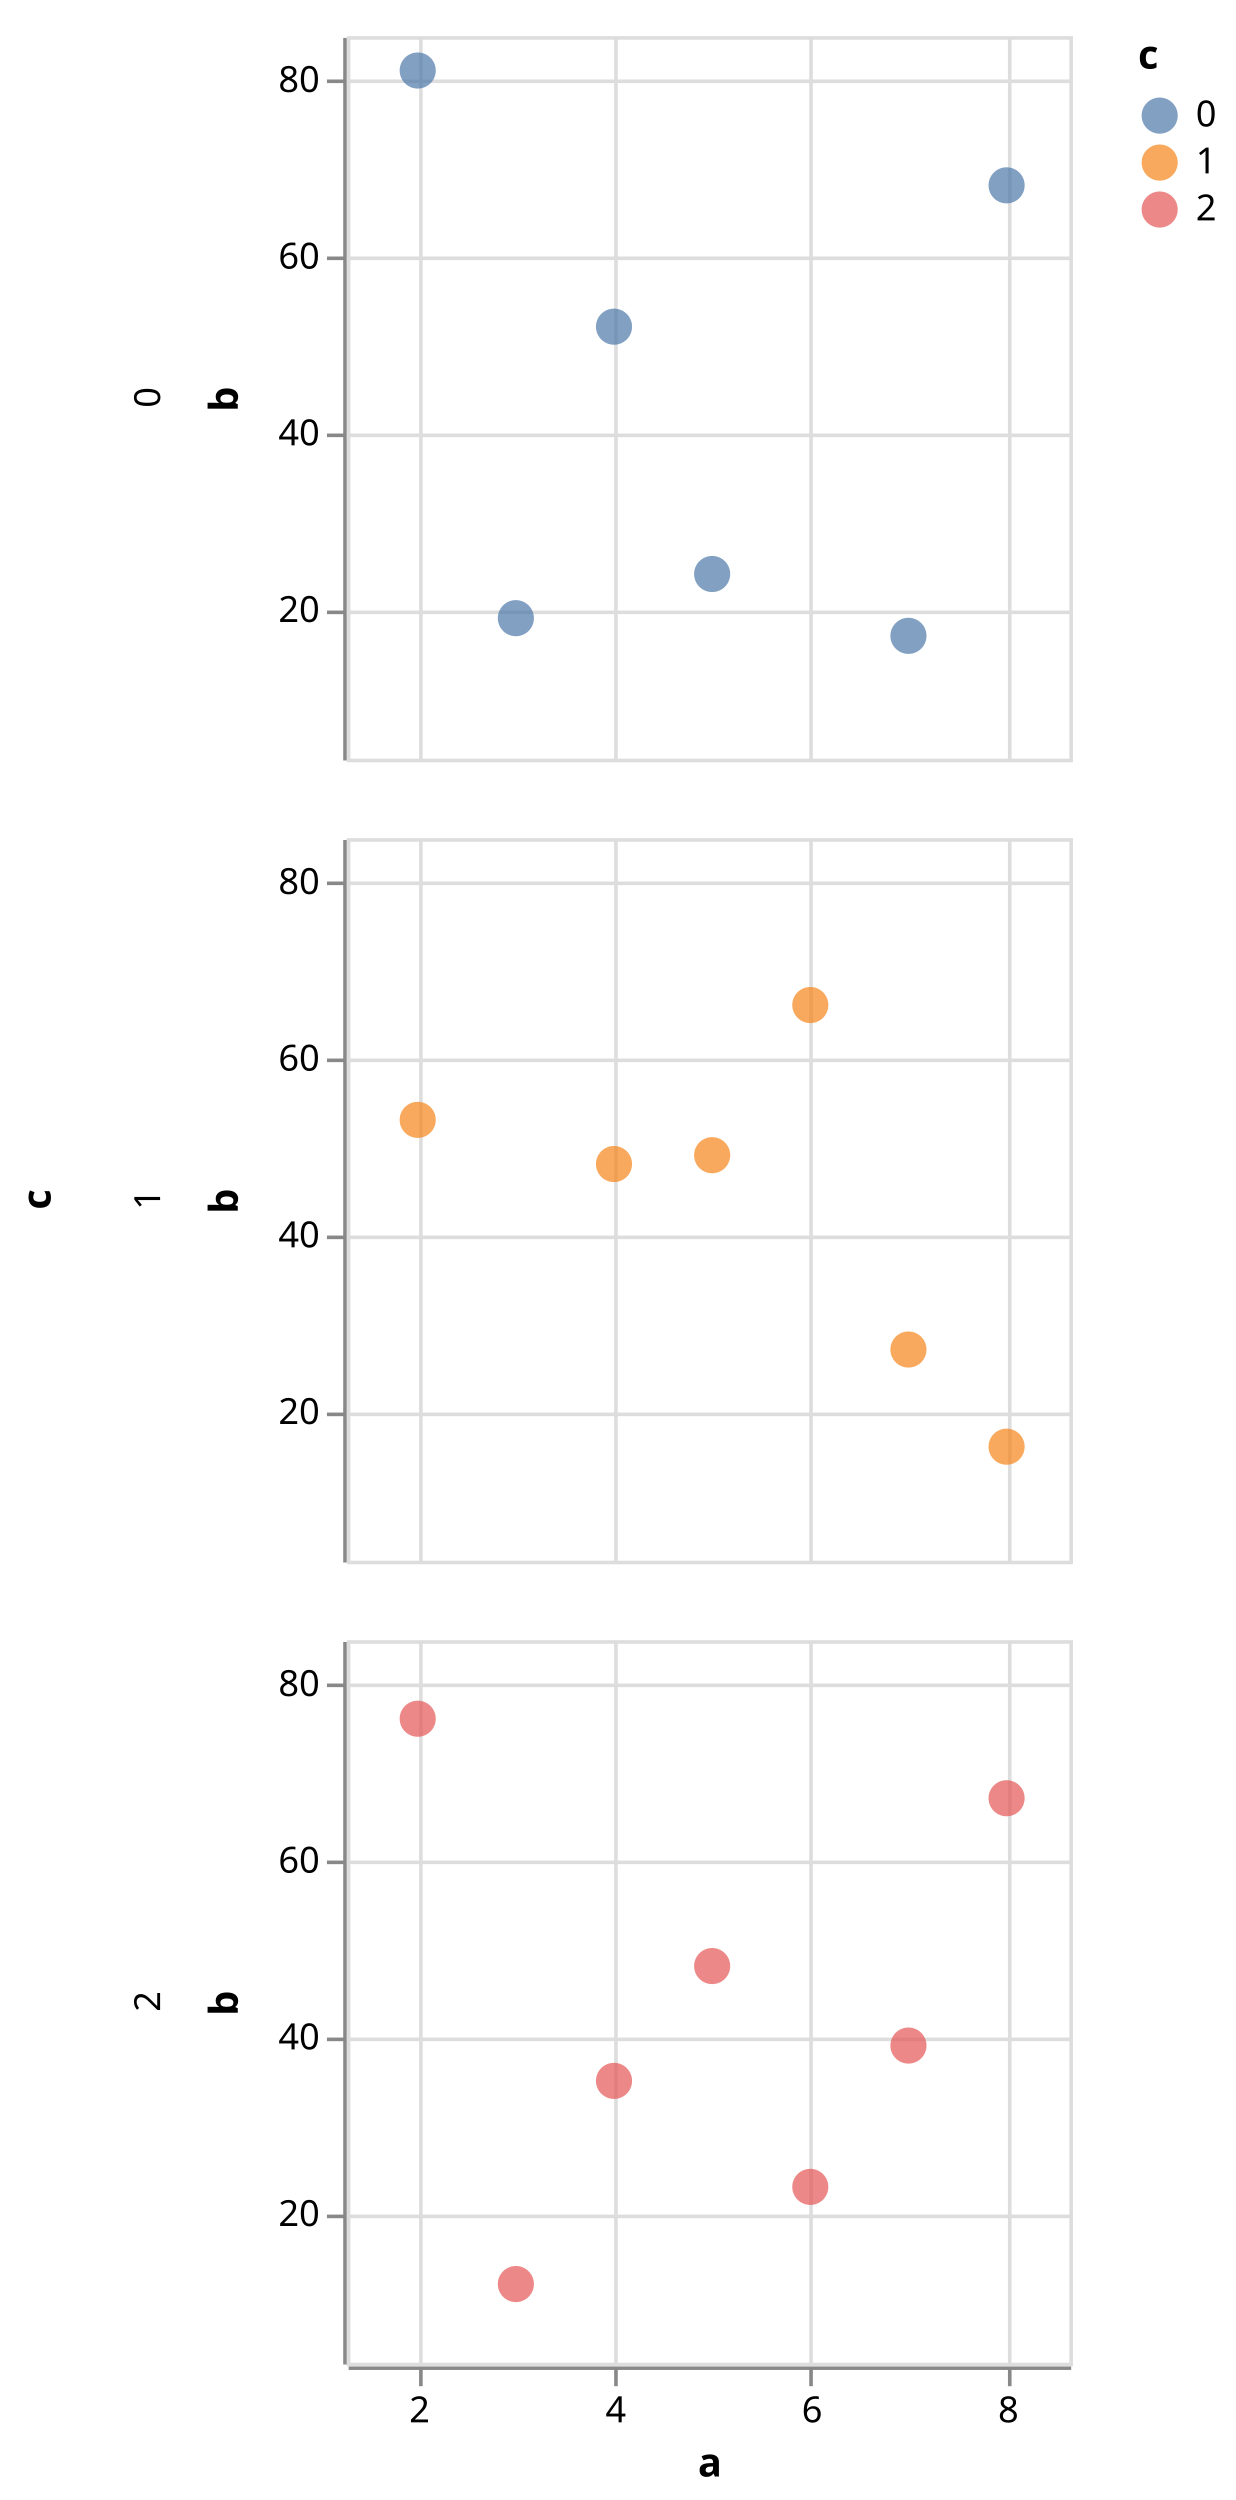
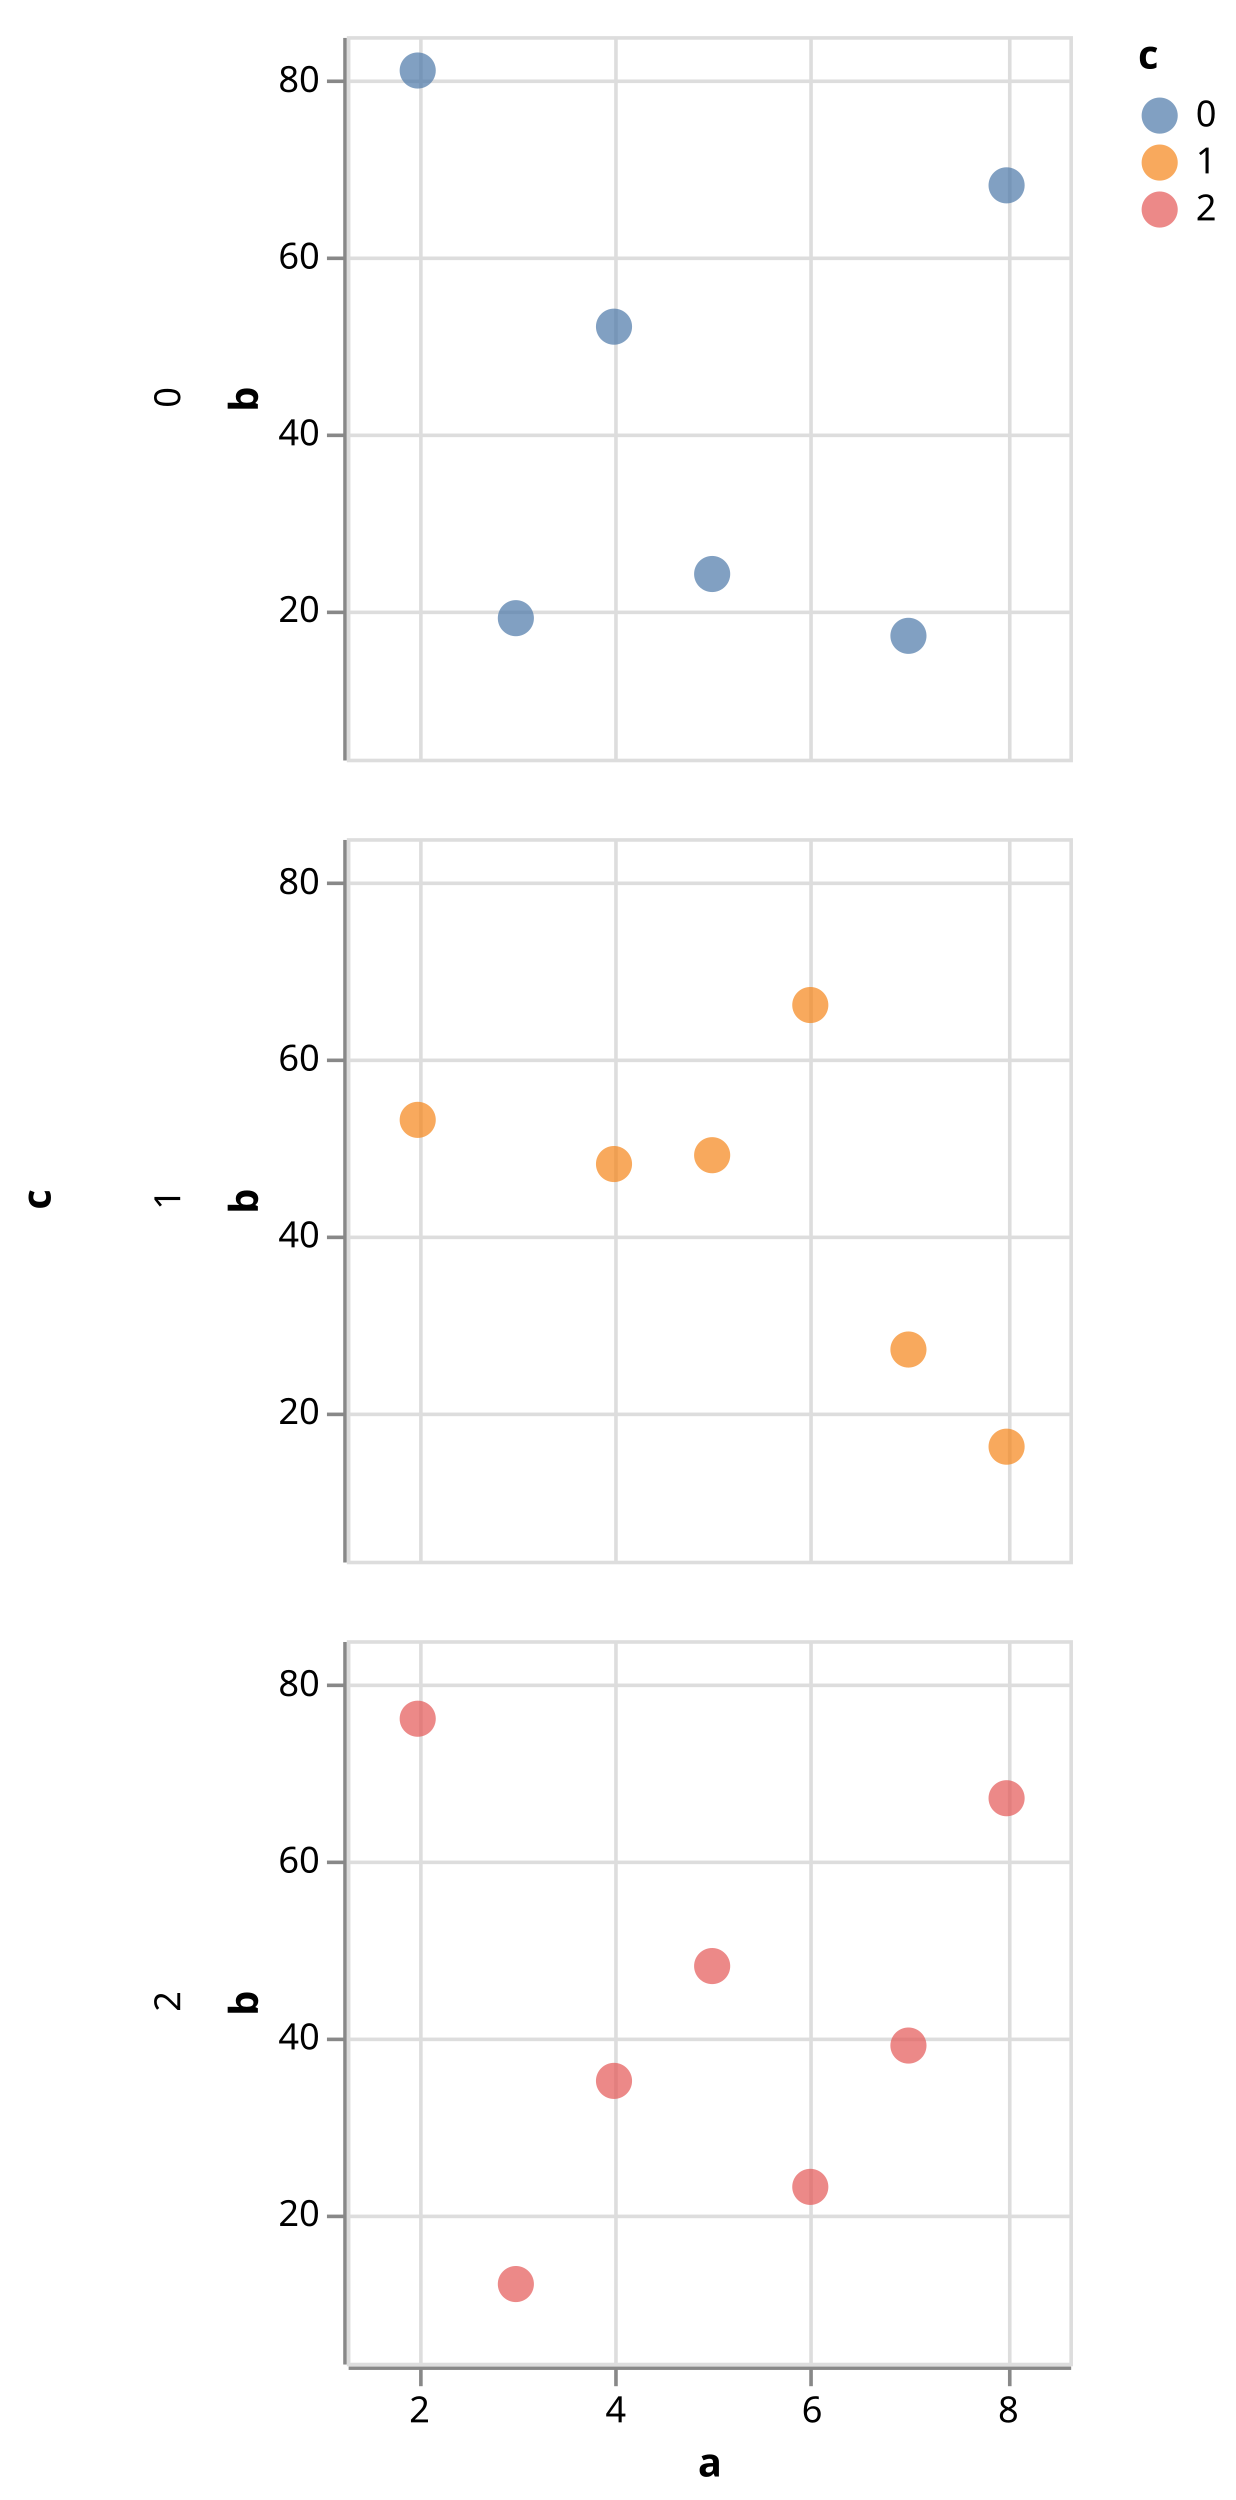
<svg xmlns="http://www.w3.org/2000/svg" class="marks" width="342" height="692" viewBox="0 0 342 692" version="1.1">
  <defs>
    <clipPath id="clip1">
      <rect x="0" y="0" width="200" height="200" />
    </clipPath>
    <clipPath id="clip2">
      <rect x="0" y="0" width="200" height="200" />
    </clipPath>
    <clipPath id="clip3">
      <rect x="0" y="0" width="200" height="200" />
    </clipPath>
  </defs>
  <g transform="translate(96,10)">
    <g class="mark-group role-frame root">
      <g transform="translate(0,0)">
        <path class="background" d="M0,0h0v0h0Z" style="fill: none;" />
        <g>
          <g class="mark-group role-row-title row-title">
            <g transform="translate(-70,322)">
              <path class="background" d="M0,0h0v0h0Z" style="fill: none;" />
              <g>
-                 <g class="mark-text role-title" style="pointer-events: none;">
-                   <text text-anchor="middle" transform="translate(-10,0) rotate(-90) translate(0,-2)" style="font-family: sans-serif; font-size: 11px; font-weight: bold; fill: #000; opacity: 1;">c</text>
+                 <g class="mark-group role-title">
+                   <g transform="translate(-21,0)">
+                     <path class="background" d="M0,0h0v0h0Z" style="pointer-events: none; fill: none;" />
+                     <g>
+                       <g class="mark-text role-title-text" style="pointer-events: none;">
+                         <text text-anchor="middle" transform="translate(0,0) rotate(-90) translate(0,9)" style="font-family: sans-serif; font-size: 11px; font-weight: bold; fill: #000; opacity: 1;">c</text>
+                       </g>
+                     </g>
+                   </g>
                </g>
              </g>
            </g>
          </g>
          <g class="mark-group role-row-header row_header">
            <g transform="translate(-1,0)">
              <path class="background" d="M0,0h0v200h0Z" style="fill: none;" />
              <g>
                <g class="mark-group role-axis">
                  <g transform="translate(0.5,0.5)">
                    <path class="background" d="M0,0h0v0h0Z" style="pointer-events: none; fill: none;" />
                    <g>
                      <g class="mark-rule role-axis-tick" style="pointer-events: none;">
                        <line transform="translate(0,159)" x2="-5" y2="0" style="fill: none; stroke: #888; stroke-width: 1; opacity: 1;" />
                        <line transform="translate(0,110)" x2="-5" y2="0" style="fill: none; stroke: #888; stroke-width: 1; opacity: 1;" />
                        <line transform="translate(0,61)" x2="-5" y2="0" style="fill: none; stroke: #888; stroke-width: 1; opacity: 1;" />
                        <line transform="translate(0,12)" x2="-5" y2="0" style="fill: none; stroke: #888; stroke-width: 1; opacity: 1;" />
                      </g>
                      <g class="mark-text role-axis-label" style="pointer-events: none;">
                        <text text-anchor="end" transform="translate(-7,161.665)" style="font-family: sans-serif; font-size: 10px; fill: #000; opacity: 1;">20</text>
                        <text text-anchor="end" transform="translate(-7,112.7649)" style="font-family: sans-serif; font-size: 10px; fill: #000; opacity: 1;">40</text>
                        <text text-anchor="end" transform="translate(-7,63.86483)" style="font-family: sans-serif; font-size: 10px; fill: #000; opacity: 1;">60</text>
                        <text text-anchor="end" transform="translate(-7,14.96475)" style="font-family: sans-serif; font-size: 10px; fill: #000; opacity: 1;">80</text>
                      </g>
                      <g class="mark-rule role-axis-domain" style="pointer-events: none;">
                        <line transform="translate(0,200)" x2="0" y2="-200" style="fill: none; stroke: #888; stroke-width: 1; opacity: 1;" />
                      </g>
                      <g class="mark-text role-axis-title" style="pointer-events: none;">
-                         <text text-anchor="middle" transform="translate(-27.68457,100) rotate(-90) translate(0,-2)" style="font-family: sans-serif; font-size: 11px; font-weight: bold; fill: #000; opacity: 1;">b</text>
-                       </g>
-                     </g>
-                   </g>
-                 </g>
-                 <g class="mark-text role-title" style="pointer-events: none;">
-                   <text text-anchor="middle" transform="translate(-48.68457,100) rotate(-90) translate(0,-2)" style="font-family: sans-serif; font-size: 10px; fill: #000; opacity: 1;">0</text>
+                         <text text-anchor="middle" transform="translate(-22.12305,100) rotate(-90) translate(0,-2)" style="font-family: sans-serif; font-size: 11px; font-weight: bold; fill: #000; opacity: 1;">b</text>
+                       </g>
+                     </g>
+                   </g>
+                 </g>
+                 <g class="mark-group role-title">
+                   <g transform="translate(-53.12305,100)">
+                     <path class="background" d="M0,0h0v0h0Z" style="pointer-events: none; fill: none;" />
+                     <g>
+                       <g class="mark-text role-title-text" style="pointer-events: none;">
+                         <text text-anchor="middle" transform="translate(0,0) rotate(-90) translate(0,8)" style="font-family: sans-serif; font-size: 10px; fill: #000; opacity: 1;">0</text>
+                       </g>
+                     </g>
+                   </g>
                </g>
              </g>
            </g>
            <g transform="translate(-1,222)">
              <path class="background" d="M0,0h0v200h0Z" style="fill: none;" />
              <g>
                <g class="mark-group role-axis">
                  <g transform="translate(0.5,0.5)">
                    <path class="background" d="M0,0h0v0h0Z" style="pointer-events: none; fill: none;" />
                    <g>
                      <g class="mark-rule role-axis-tick" style="pointer-events: none;">
                        <line transform="translate(0,159)" x2="-5" y2="0" style="fill: none; stroke: #888; stroke-width: 1; opacity: 1;" />
                        <line transform="translate(0,110)" x2="-5" y2="0" style="fill: none; stroke: #888; stroke-width: 1; opacity: 1;" />
                        <line transform="translate(0,61)" x2="-5" y2="0" style="fill: none; stroke: #888; stroke-width: 1; opacity: 1;" />
                        <line transform="translate(0,12)" x2="-5" y2="0" style="fill: none; stroke: #888; stroke-width: 1; opacity: 1;" />
                      </g>
                      <g class="mark-text role-axis-label" style="pointer-events: none;">
                        <text text-anchor="end" transform="translate(-7,161.665)" style="font-family: sans-serif; font-size: 10px; fill: #000; opacity: 1;">20</text>
                        <text text-anchor="end" transform="translate(-7,112.7649)" style="font-family: sans-serif; font-size: 10px; fill: #000; opacity: 1;">40</text>
                        <text text-anchor="end" transform="translate(-7,63.86483)" style="font-family: sans-serif; font-size: 10px; fill: #000; opacity: 1;">60</text>
                        <text text-anchor="end" transform="translate(-7,14.96475)" style="font-family: sans-serif; font-size: 10px; fill: #000; opacity: 1;">80</text>
                      </g>
                      <g class="mark-rule role-axis-domain" style="pointer-events: none;">
                        <line transform="translate(0,200)" x2="0" y2="-200" style="fill: none; stroke: #888; stroke-width: 1; opacity: 1;" />
                      </g>
                      <g class="mark-text role-axis-title" style="pointer-events: none;">
-                         <text text-anchor="middle" transform="translate(-27.68457,100) rotate(-90) translate(0,-2)" style="font-family: sans-serif; font-size: 11px; font-weight: bold; fill: #000; opacity: 1;">b</text>
-                       </g>
-                     </g>
-                   </g>
-                 </g>
-                 <g class="mark-text role-title" style="pointer-events: none;">
-                   <text text-anchor="middle" transform="translate(-48.68457,100) rotate(-90) translate(0,-2)" style="font-family: sans-serif; font-size: 10px; fill: #000; opacity: 1;">1</text>
+                         <text text-anchor="middle" transform="translate(-22.12305,100) rotate(-90) translate(0,-2)" style="font-family: sans-serif; font-size: 11px; font-weight: bold; fill: #000; opacity: 1;">b</text>
+                       </g>
+                     </g>
+                   </g>
+                 </g>
+                 <g class="mark-group role-title">
+                   <g transform="translate(-53.12305,100)">
+                     <path class="background" d="M0,0h0v0h0Z" style="pointer-events: none; fill: none;" />
+                     <g>
+                       <g class="mark-text role-title-text" style="pointer-events: none;">
+                         <text text-anchor="middle" transform="translate(0,0) rotate(-90) translate(0,8)" style="font-family: sans-serif; font-size: 10px; fill: #000; opacity: 1;">1</text>
+                       </g>
+                     </g>
+                   </g>
                </g>
              </g>
            </g>
            <g transform="translate(-1,444)">
              <path class="background" d="M0,0h0v200h0Z" style="fill: none;" />
              <g>
                <g class="mark-group role-axis">
                  <g transform="translate(0.5,0.5)">
                    <path class="background" d="M0,0h0v0h0Z" style="pointer-events: none; fill: none;" />
                    <g>
                      <g class="mark-rule role-axis-tick" style="pointer-events: none;">
                        <line transform="translate(0,159)" x2="-5" y2="0" style="fill: none; stroke: #888; stroke-width: 1; opacity: 1;" />
                        <line transform="translate(0,110)" x2="-5" y2="0" style="fill: none; stroke: #888; stroke-width: 1; opacity: 1;" />
                        <line transform="translate(0,61)" x2="-5" y2="0" style="fill: none; stroke: #888; stroke-width: 1; opacity: 1;" />
                        <line transform="translate(0,12)" x2="-5" y2="0" style="fill: none; stroke: #888; stroke-width: 1; opacity: 1;" />
                      </g>
                      <g class="mark-text role-axis-label" style="pointer-events: none;">
                        <text text-anchor="end" transform="translate(-7,161.665)" style="font-family: sans-serif; font-size: 10px; fill: #000; opacity: 1;">20</text>
                        <text text-anchor="end" transform="translate(-7,112.7649)" style="font-family: sans-serif; font-size: 10px; fill: #000; opacity: 1;">40</text>
                        <text text-anchor="end" transform="translate(-7,63.86483)" style="font-family: sans-serif; font-size: 10px; fill: #000; opacity: 1;">60</text>
                        <text text-anchor="end" transform="translate(-7,14.96475)" style="font-family: sans-serif; font-size: 10px; fill: #000; opacity: 1;">80</text>
                      </g>
                      <g class="mark-rule role-axis-domain" style="pointer-events: none;">
                        <line transform="translate(0,200)" x2="0" y2="-200" style="fill: none; stroke: #888; stroke-width: 1; opacity: 1;" />
                      </g>
                      <g class="mark-text role-axis-title" style="pointer-events: none;">
-                         <text text-anchor="middle" transform="translate(-27.68457,100) rotate(-90) translate(0,-2)" style="font-family: sans-serif; font-size: 11px; font-weight: bold; fill: #000; opacity: 1;">b</text>
-                       </g>
-                     </g>
-                   </g>
-                 </g>
-                 <g class="mark-text role-title" style="pointer-events: none;">
-                   <text text-anchor="middle" transform="translate(-48.68457,100) rotate(-90) translate(0,-2)" style="font-family: sans-serif; font-size: 10px; fill: #000; opacity: 1;">2</text>
+                         <text text-anchor="middle" transform="translate(-22.12305,100) rotate(-90) translate(0,-2)" style="font-family: sans-serif; font-size: 11px; font-weight: bold; fill: #000; opacity: 1;">b</text>
+                       </g>
+                     </g>
+                   </g>
+                 </g>
+                 <g class="mark-group role-title">
+                   <g transform="translate(-53.12305,100)">
+                     <path class="background" d="M0,0h0v0h0Z" style="pointer-events: none; fill: none;" />
+                     <g>
+                       <g class="mark-text role-title-text" style="pointer-events: none;">
+                         <text text-anchor="middle" transform="translate(0,0) rotate(-90) translate(0,8)" style="font-family: sans-serif; font-size: 10px; fill: #000; opacity: 1;">2</text>
+                       </g>
+                     </g>
+                   </g>
                </g>
              </g>
            </g>
          </g>
          <g class="mark-group role-column-footer column_footer">
            <g transform="translate(0,645)">
              <path class="background" d="M0,0h200v0h-200Z" style="fill: none;" />
              <g>
                <g class="mark-group role-axis">
                  <g transform="translate(0.5,0.5)">
                    <path class="background" d="M0,0h0v0h0Z" style="pointer-events: none; fill: none;" />
                    <g>
                      <g class="mark-rule role-axis-tick" style="pointer-events: none;">
                        <line transform="translate(20,0)" x2="0" y2="5" style="fill: none; stroke: #888; stroke-width: 1; opacity: 1;" />
                        <line transform="translate(74,0)" x2="0" y2="5" style="fill: none; stroke: #888; stroke-width: 1; opacity: 1;" />
                        <line transform="translate(128,0)" x2="0" y2="5" style="fill: none; stroke: #888; stroke-width: 1; opacity: 1;" />
                        <line transform="translate(183,0)" x2="0" y2="5" style="fill: none; stroke: #888; stroke-width: 1; opacity: 1;" />
                      </g>
                      <g class="mark-text role-axis-label" style="pointer-events: none;">
                        <text text-anchor="middle" transform="translate(19.62311,15)" style="font-family: sans-serif; font-size: 10px; fill: #000; opacity: 1;">2</text>
                        <text text-anchor="middle" transform="translate(73.95653,15)" style="font-family: sans-serif; font-size: 10px; fill: #000; opacity: 1;">4</text>
                        <text text-anchor="middle" transform="translate(128.29,15)" style="font-family: sans-serif; font-size: 10px; fill: #000; opacity: 1;">6</text>
                        <text text-anchor="middle" transform="translate(182.6234,15)" style="font-family: sans-serif; font-size: 10px; fill: #000; opacity: 1;">8</text>
                      </g>
                      <g class="mark-rule role-axis-domain" style="pointer-events: none;">
                        <line transform="translate(0,0)" x2="200" y2="0" style="fill: none; stroke: #888; stroke-width: 1; opacity: 1;" />
                      </g>
                      <g class="mark-text role-axis-title" style="pointer-events: none;">
                        <text text-anchor="middle" transform="translate(100,30)" style="font-family: sans-serif; font-size: 11px; font-weight: bold; fill: #000; opacity: 1;">a</text>
                      </g>
                    </g>
                  </g>
                </g>
              </g>
            </g>
          </g>
          <g class="mark-group role-scope cell">
            <g transform="translate(0,0)">
              <path class="background" d="M0.5,0.5h200v200h-200Z" style="fill: none; stroke: #ddd;" />
              <g>
                <g class="mark-group role-axis">
                  <g transform="translate(0.5,200.5)">
                    <path class="background" d="M0,0h0v0h0Z" style="pointer-events: none; fill: none;" />
                    <g>
                      <g class="mark-rule role-axis-grid" style="pointer-events: none;">
                        <line transform="translate(20,-200)" x2="0" y2="200" style="fill: none; stroke: #ddd; stroke-width: 1; opacity: 1;" />
                        <line transform="translate(74,-200)" x2="0" y2="200" style="fill: none; stroke: #ddd; stroke-width: 1; opacity: 1;" />
                        <line transform="translate(128,-200)" x2="0" y2="200" style="fill: none; stroke: #ddd; stroke-width: 1; opacity: 1;" />
                        <line transform="translate(183,-200)" x2="0" y2="200" style="fill: none; stroke: #ddd; stroke-width: 1; opacity: 1;" />
                      </g>
                    </g>
                  </g>
                </g>
                <g class="mark-group role-axis">
                  <g transform="translate(0.5,0.5)">
                    <path class="background" d="M0,0h0v0h0Z" style="pointer-events: none; fill: none;" />
                    <g>
                      <g class="mark-rule role-axis-grid" style="pointer-events: none;">
                        <line transform="translate(0,159)" x2="200" y2="0" style="fill: none; stroke: #ddd; stroke-width: 1; opacity: 1;" />
                        <line transform="translate(0,110)" x2="200" y2="0" style="fill: none; stroke: #ddd; stroke-width: 1; opacity: 1;" />
                        <line transform="translate(0,61)" x2="200" y2="0" style="fill: none; stroke: #ddd; stroke-width: 1; opacity: 1;" />
                        <line transform="translate(0,12)" x2="200" y2="0" style="fill: none; stroke: #ddd; stroke-width: 1; opacity: 1;" />
                      </g>
                    </g>
                  </g>
                </g>
                <g class="mark-symbol role-mark child_marks" clip-path="url(#clip1)">
                  <path transform="translate(-34.71031,139.105)" d="M5,0A5,5,0,1,1,-5,0A5,5,0,1,1,5,0" style="fill: grey; stroke-width: 2; opacity: 0.7;" />
                  <path transform="translate(-7.543599,102.4299)" d="M5,0A5,5,0,1,1,-5,0A5,5,0,1,1,5,0" style="fill: grey; stroke-width: 2; opacity: 0.7;" />
                  <path transform="translate(19.62311,9.519746)" d="M5,0A5,5,0,1,1,-5,0A5,5,0,1,1,5,0" style="fill: #4c78a8; stroke-width: 2; opacity: 0.7;" />
                  <path transform="translate(46.78982,161.11)" d="M5,0A5,5,0,1,1,-5,0A5,5,0,1,1,5,0" style="fill: #4c78a8; stroke-width: 2; opacity: 0.7;" />
                  <path transform="translate(73.95653,80.42486)" d="M5,0A5,5,0,1,1,-5,0A5,5,0,1,1,5,0" style="fill: #4c78a8; stroke-width: 2; opacity: 0.7;" />
                  <path transform="translate(101.1232,148.885)" d="M5,0A5,5,0,1,1,-5,0A5,5,0,1,1,5,0" style="fill: #4c78a8; stroke-width: 2; opacity: 0.7;" />
                  <path transform="translate(128.29,-5.150278)" d="M5,0A5,5,0,1,1,-5,0A5,5,0,1,1,5,0" style="fill: grey; stroke-width: 2; opacity: 0.7;" />
                  <path transform="translate(155.4567,166)" d="M5,0A5,5,0,1,1,-5,0A5,5,0,1,1,5,0" style="fill: #4c78a8; stroke-width: 2; opacity: 0.7;" />
                  <path transform="translate(182.6234,41.3048)" d="M5,0A5,5,0,1,1,-5,0A5,5,0,1,1,5,0" style="fill: #4c78a8; stroke-width: 2; opacity: 0.7;" />
                  <path transform="translate(209.7901,87.75987)" d="M5,0A5,5,0,1,1,-5,0A5,5,0,1,1,5,0" style="fill: grey; stroke-width: 2; opacity: 0.7;" />
                </g>
              </g>
            </g>
            <g transform="translate(0,222)">
              <path class="background" d="M0.5,0.5h200v200h-200Z" style="fill: none; stroke: #ddd;" />
              <g>
                <g class="mark-group role-axis">
                  <g transform="translate(0.5,200.5)">
                    <path class="background" d="M0,0h0v0h0Z" style="pointer-events: none; fill: none;" />
                    <g>
                      <g class="mark-rule role-axis-grid" style="pointer-events: none;">
                        <line transform="translate(20,-200)" x2="0" y2="200" style="fill: none; stroke: #ddd; stroke-width: 1; opacity: 1;" />
                        <line transform="translate(74,-200)" x2="0" y2="200" style="fill: none; stroke: #ddd; stroke-width: 1; opacity: 1;" />
                        <line transform="translate(128,-200)" x2="0" y2="200" style="fill: none; stroke: #ddd; stroke-width: 1; opacity: 1;" />
                        <line transform="translate(183,-200)" x2="0" y2="200" style="fill: none; stroke: #ddd; stroke-width: 1; opacity: 1;" />
                      </g>
                    </g>
                  </g>
                </g>
                <g class="mark-group role-axis">
                  <g transform="translate(0.5,0.5)">
                    <path class="background" d="M0,0h0v0h0Z" style="pointer-events: none; fill: none;" />
                    <g>
                      <g class="mark-rule role-axis-grid" style="pointer-events: none;">
                        <line transform="translate(0,159)" x2="200" y2="0" style="fill: none; stroke: #ddd; stroke-width: 1; opacity: 1;" />
                        <line transform="translate(0,110)" x2="200" y2="0" style="fill: none; stroke: #ddd; stroke-width: 1; opacity: 1;" />
                        <line transform="translate(0,61)" x2="200" y2="0" style="fill: none; stroke: #ddd; stroke-width: 1; opacity: 1;" />
                        <line transform="translate(0,12)" x2="200" y2="0" style="fill: none; stroke: #ddd; stroke-width: 1; opacity: 1;" />
                      </g>
                    </g>
                  </g>
                </g>
                <g class="mark-symbol role-mark child_marks" clip-path="url(#clip2)">
                  <path transform="translate(-34.71031,73.08985)" d="M5,0A5,5,0,1,1,-5,0A5,5,0,1,1,5,0" style="fill: grey; stroke-width: 2; opacity: 0.7;" />
                  <path transform="translate(-7.543599,-14.93029)" d="M5,0A5,5,0,1,1,-5,0A5,5,0,1,1,5,0" style="fill: grey; stroke-width: 2; opacity: 0.7;" />
                  <path transform="translate(19.62311,77.97986)" d="M5,0A5,5,0,1,1,-5,0A5,5,0,1,1,5,0" style="fill: #f58518; stroke-width: 2; opacity: 0.7;" />
                  <path transform="translate(46.78982,-5.150278)" d="M5,0A5,5,0,1,1,-5,0A5,5,0,1,1,5,0" style="fill: grey; stroke-width: 2; opacity: 0.7;" />
                  <path transform="translate(73.95653,90.20488)" d="M5,0A5,5,0,1,1,-5,0A5,5,0,1,1,5,0" style="fill: #f58518; stroke-width: 2; opacity: 0.7;" />
                  <path transform="translate(101.1232,87.75987)" d="M5,0A5,5,0,1,1,-5,0A5,5,0,1,1,5,0" style="fill: #f58518; stroke-width: 2; opacity: 0.7;" />
                  <path transform="translate(128.29,46.19481)" d="M5,0A5,5,0,1,1,-5,0A5,5,0,1,1,5,0" style="fill: #f58518; stroke-width: 2; opacity: 0.7;" />
                  <path transform="translate(155.4567,141.55)" d="M5,0A5,5,0,1,1,-5,0A5,5,0,1,1,5,0" style="fill: #f58518; stroke-width: 2; opacity: 0.7;" />
                  <path transform="translate(182.6234,168.445)" d="M5,0A5,5,0,1,1,-5,0A5,5,0,1,1,5,0" style="fill: #f58518; stroke-width: 2; opacity: 0.7;" />
                  <path transform="translate(209.7901,170.89)" d="M5,0A5,5,0,1,1,-5,0A5,5,0,1,1,5,0" style="fill: grey; stroke-width: 2; opacity: 0.7;" />
                </g>
              </g>
            </g>
            <g transform="translate(0,444)">
              <path class="background" d="M0.5,0.5h200v200h-200Z" style="fill: none; stroke: #ddd;" />
              <g>
                <g class="mark-group role-axis">
                  <g transform="translate(0.5,200.5)">
                    <path class="background" d="M0,0h0v0h0Z" style="pointer-events: none; fill: none;" />
                    <g>
                      <g class="mark-rule role-axis-grid" style="pointer-events: none;">
                        <line transform="translate(20,-200)" x2="0" y2="200" style="fill: none; stroke: #ddd; stroke-width: 1; opacity: 1;" />
                        <line transform="translate(74,-200)" x2="0" y2="200" style="fill: none; stroke: #ddd; stroke-width: 1; opacity: 1;" />
                        <line transform="translate(128,-200)" x2="0" y2="200" style="fill: none; stroke: #ddd; stroke-width: 1; opacity: 1;" />
                        <line transform="translate(183,-200)" x2="0" y2="200" style="fill: none; stroke: #ddd; stroke-width: 1; opacity: 1;" />
                      </g>
                    </g>
                  </g>
                </g>
                <g class="mark-group role-axis">
                  <g transform="translate(0.5,0.5)">
                    <path class="background" d="M0,0h0v0h0Z" style="pointer-events: none; fill: none;" />
                    <g>
                      <g class="mark-rule role-axis-grid" style="pointer-events: none;">
                        <line transform="translate(0,159)" x2="200" y2="0" style="fill: none; stroke: #ddd; stroke-width: 1; opacity: 1;" />
                        <line transform="translate(0,110)" x2="200" y2="0" style="fill: none; stroke: #ddd; stroke-width: 1; opacity: 1;" />
                        <line transform="translate(0,61)" x2="200" y2="0" style="fill: none; stroke: #ddd; stroke-width: 1; opacity: 1;" />
                        <line transform="translate(0,12)" x2="200" y2="0" style="fill: none; stroke: #ddd; stroke-width: 1; opacity: 1;" />
                      </g>
                    </g>
                  </g>
                </g>
                <g class="mark-symbol role-mark child_marks" clip-path="url(#clip3)">
                  <path transform="translate(-34.71031,151.33)" d="M5,0A5,5,0,1,1,-5,0A5,5,0,1,1,5,0" style="fill: grey; stroke-width: 2; opacity: 0.7;" />
                  <path transform="translate(-7.543599,75.53485)" d="M5,0A5,5,0,1,1,-5,0A5,5,0,1,1,5,0" style="fill: grey; stroke-width: 2; opacity: 0.7;" />
                  <path transform="translate(19.62311,21.74477)" d="M5,0A5,5,0,1,1,-5,0A5,5,0,1,1,5,0" style="fill: #e45756; stroke-width: 2; opacity: 0.7;" />
                  <path transform="translate(46.78982,178.225)" d="M5,0A5,5,0,1,1,-5,0A5,5,0,1,1,5,0" style="fill: #e45756; stroke-width: 2; opacity: 0.7;" />
                  <path transform="translate(73.95653,121.9899)" d="M5,0A5,5,0,1,1,-5,0A5,5,0,1,1,5,0" style="fill: #e45756; stroke-width: 2; opacity: 0.7;" />
                  <path transform="translate(101.1232,90.20488)" d="M5,0A5,5,0,1,1,-5,0A5,5,0,1,1,5,0" style="fill: #e45756; stroke-width: 2; opacity: 0.7;" />
                  <path transform="translate(128.29,151.33)" d="M5,0A5,5,0,1,1,-5,0A5,5,0,1,1,5,0" style="fill: #e45756; stroke-width: 2; opacity: 0.7;" />
                  <path transform="translate(155.4567,112.2099)" d="M5,0A5,5,0,1,1,-5,0A5,5,0,1,1,5,0" style="fill: #e45756; stroke-width: 2; opacity: 0.7;" />
                  <path transform="translate(182.6234,43.7498)" d="M5,0A5,5,0,1,1,-5,0A5,5,0,1,1,5,0" style="fill: #e45756; stroke-width: 2; opacity: 0.7;" />
                  <path transform="translate(209.7901,90.20488)" d="M5,0A5,5,0,1,1,-5,0A5,5,0,1,1,5,0" style="fill: grey; stroke-width: 2; opacity: 0.7;" />
                </g>
              </g>
            </g>
          </g>
          <g class="mark-group role-legend">
            <g transform="translate(219,0)">
              <path class="background" d="M0,0h22v53h-22Z" style="pointer-events: none; fill: none;" />
              <g>
                <g class="mark-group role-legend-entry">
                  <g transform="translate(0,16)">
                    <path class="background" d="M0,0h0v0h0Z" style="pointer-events: none; fill: none;" />
                    <g>
                      <g class="mark-group role-scope">
                        <g transform="translate(0,0)">
                          <path class="background" d="M0,0h21.562v11h-21.562Z" style="pointer-events: none; fill: none; opacity: 1;" />
                          <g>
                            <g class="mark-symbol role-legend-symbol" style="pointer-events: none;">
                              <path transform="translate(6,6)" d="M5,0A5,5,0,1,1,-5,0A5,5,0,1,1,5,0" style="fill: #4c78a8; stroke-width: 1.5; opacity: 0.7;" />
                            </g>
                            <g class="mark-text role-legend-label" style="pointer-events: none;">
                              <text text-anchor="start" transform="translate(16,9)" style="font-family: sans-serif; font-size: 10px; fill: #000; opacity: 1;">0</text>
                            </g>
                          </g>
                        </g>
                        <g transform="translate(0,13)">
                          <path class="background" d="M0,0h21.562v11h-21.562Z" style="pointer-events: none; fill: none; opacity: 1;" />
                          <g>
                            <g class="mark-symbol role-legend-symbol" style="pointer-events: none;">
                              <path transform="translate(6,6)" d="M5,0A5,5,0,1,1,-5,0A5,5,0,1,1,5,0" style="fill: #f58518; stroke-width: 1.5; opacity: 0.7;" />
                            </g>
                            <g class="mark-text role-legend-label" style="pointer-events: none;">
                              <text text-anchor="start" transform="translate(16,9)" style="font-family: sans-serif; font-size: 10px; fill: #000; opacity: 1;">1</text>
                            </g>
                          </g>
                        </g>
                        <g transform="translate(0,26)">
                          <path class="background" d="M0,0h21.562v11h-21.562Z" style="pointer-events: none; fill: none; opacity: 1;" />
                          <g>
                            <g class="mark-symbol role-legend-symbol" style="pointer-events: none;">
                              <path transform="translate(6,6)" d="M5,0A5,5,0,1,1,-5,0A5,5,0,1,1,5,0" style="fill: #e45756; stroke-width: 1.5; opacity: 0.7;" />
                            </g>
                            <g class="mark-text role-legend-label" style="pointer-events: none;">
                              <text text-anchor="start" transform="translate(16,9)" style="font-family: sans-serif; font-size: 10px; fill: #000; opacity: 1;">2</text>
                            </g>
                          </g>
                        </g>
                      </g>
                    </g>
                  </g>
                </g>
                <g class="mark-text role-legend-title" style="pointer-events: none;">
                  <text text-anchor="start" transform="translate(0,9)" style="font-family: sans-serif; font-size: 11px; font-weight: bold; fill: #000; opacity: 1;">c</text>
                </g>
              </g>
            </g>
          </g>
        </g>
      </g>
    </g>
  </g>
</svg>
